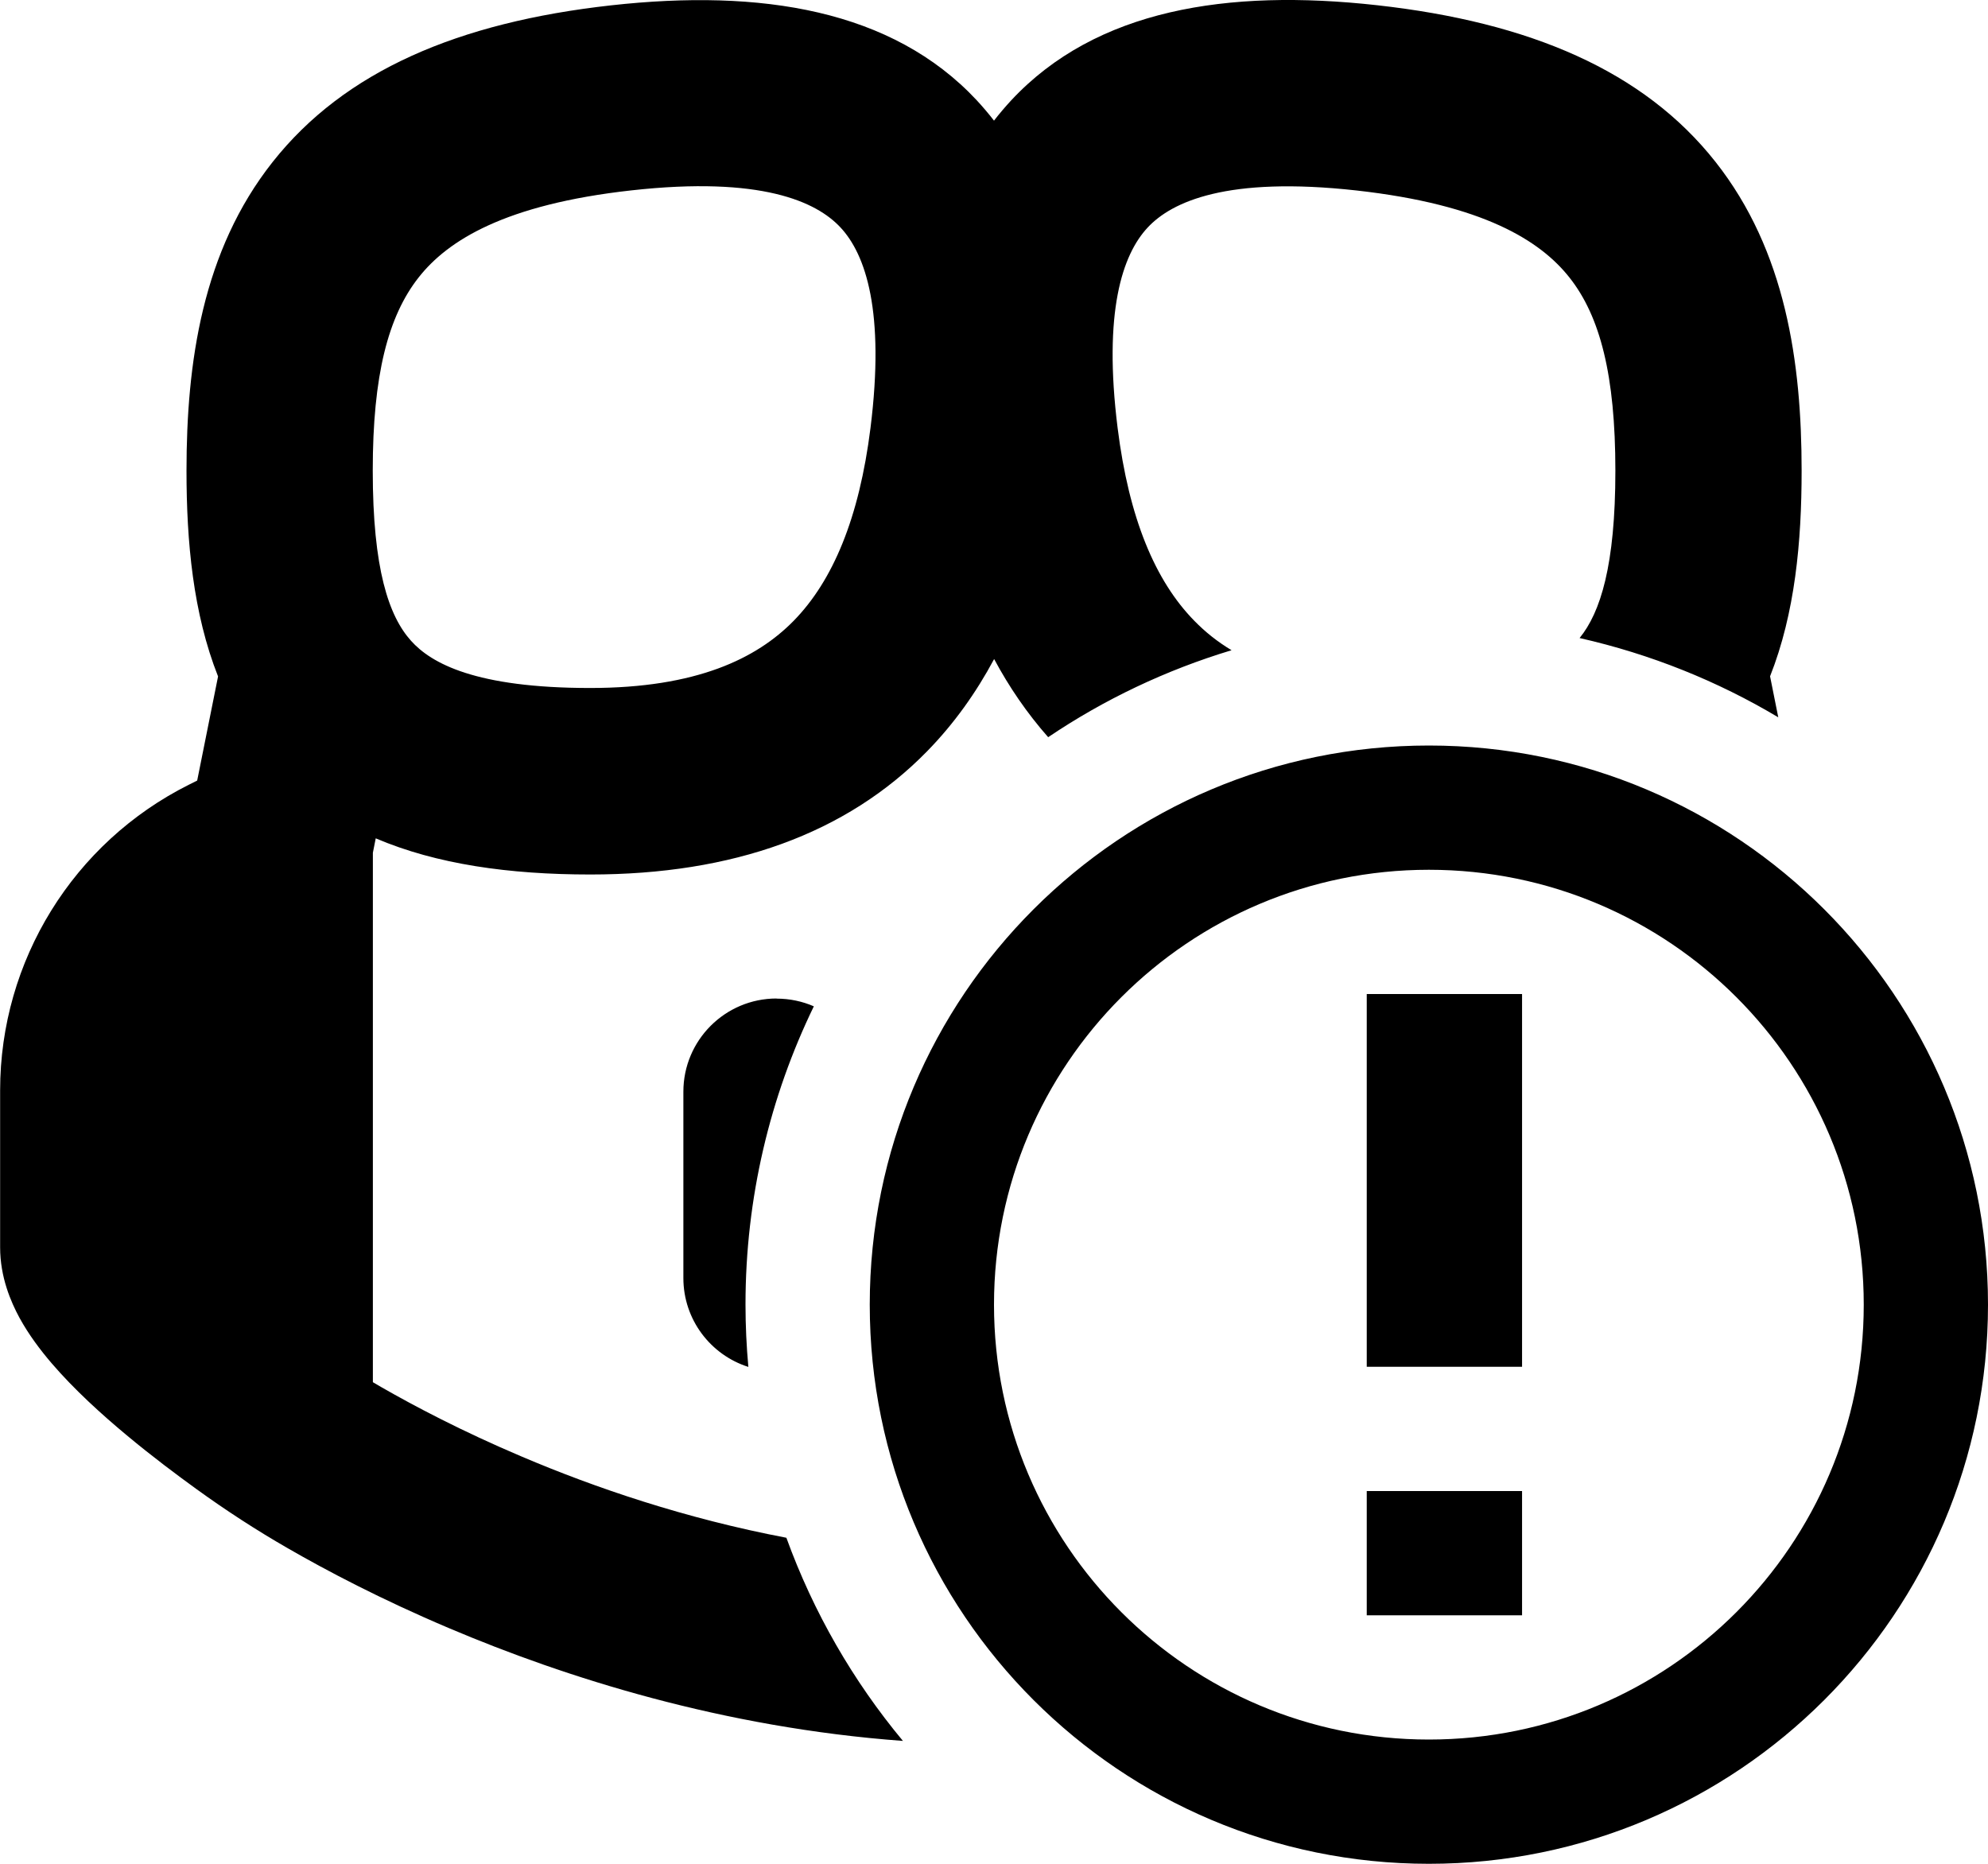
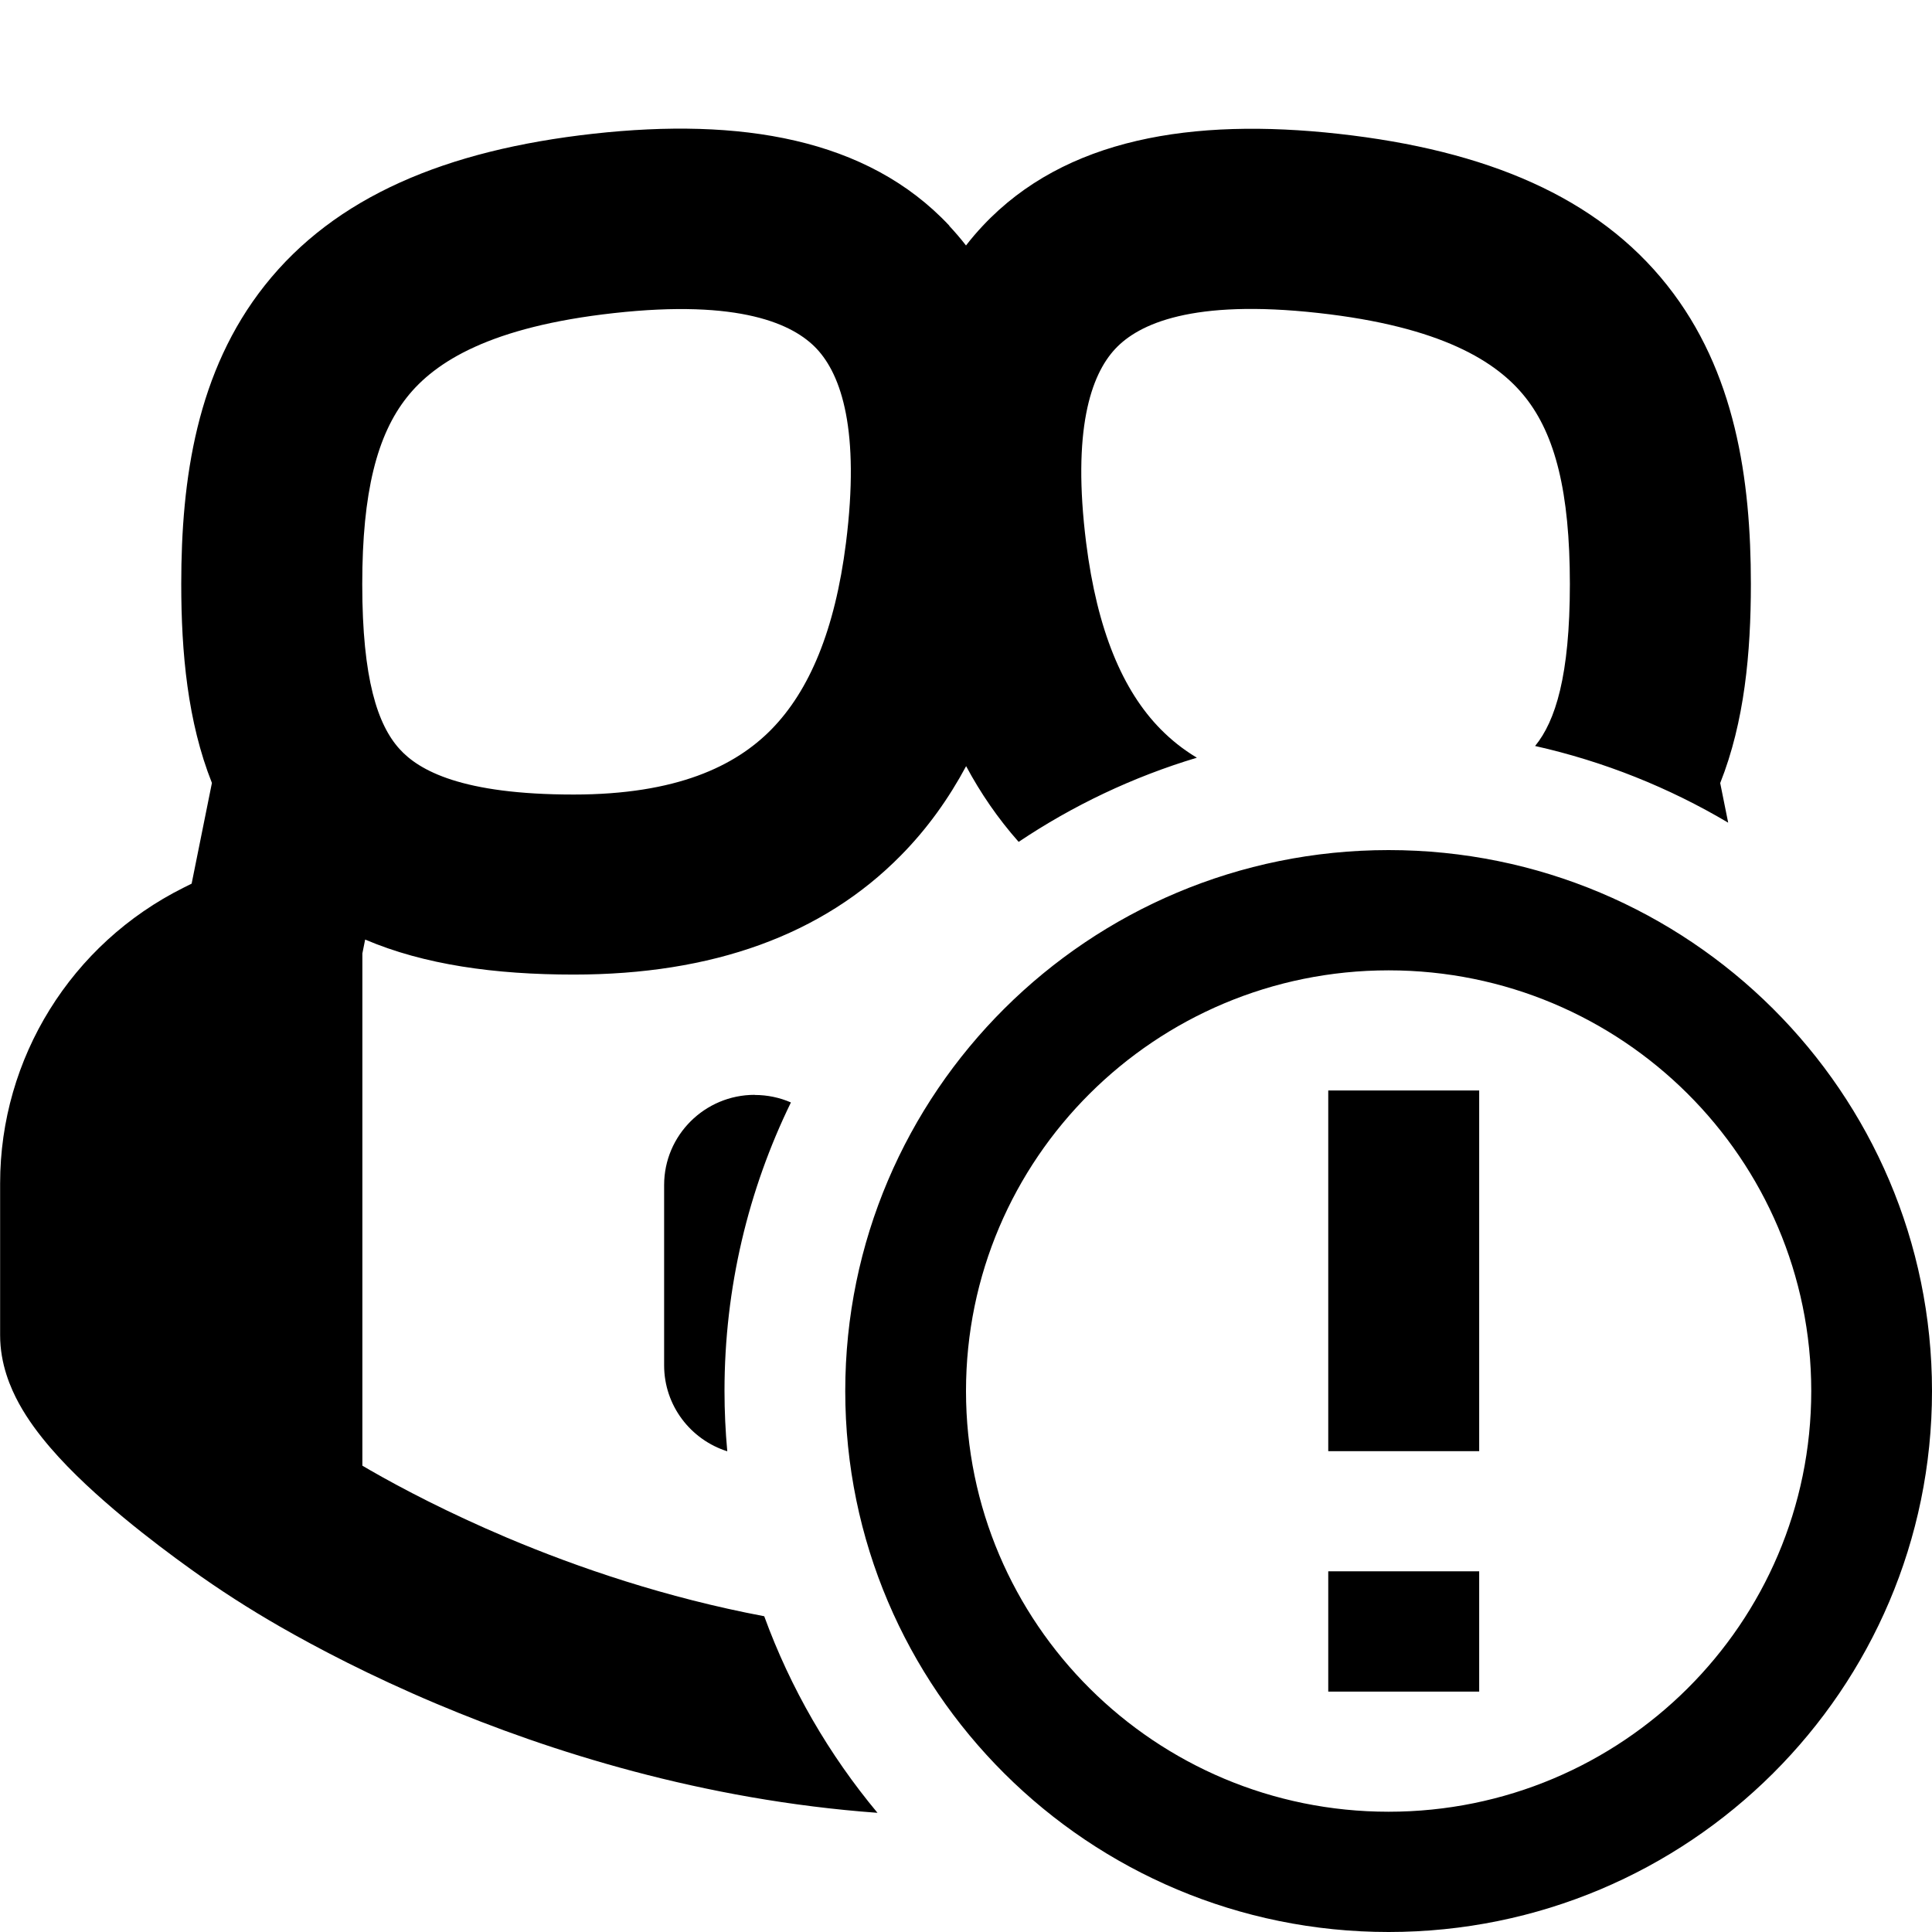
- <svg xmlns="http://www.w3.org/2000/svg" width="16" height="15" viewBox="0 0 16 15" fill="currentColor">
-   <path fill-rule="evenodd" clip-rule="evenodd" d="M7.861,0.807c0.049,0.053 0.096,0.108 0.139,0.164c0.043,-0.056 0.09,-0.111 0.139,-0.164c0.682,-0.731 1.738,-0.899 2.944,-0.765c1.23,0.137 2.146,0.528 2.724,1.261c0.565,0.716 0.693,1.614 0.693,2.485c0,0.572 -0.053,1.147 -0.254,1.655l0.066,0.33c-0.489,-0.292 -1.028,-0.509 -1.599,-0.638c0.168,-0.206 0.288,-0.585 0.288,-1.347c0,-0.766 -0.122,-1.242 -0.37,-1.555c-0.234,-0.296 -0.693,-0.586 -1.713,-0.7c-1.044,-0.116 -1.488,0.091 -1.681,0.298c-0.204,0.218 -0.359,0.678 -0.242,1.614c0.091,0.726 0.302,1.23 0.618,1.552c0.084,0.086 0.182,0.166 0.299,0.236c-0.53,0.16 -1.027,0.397 -1.476,0.7c-0.171,-0.194 -0.315,-0.405 -0.435,-0.629c-0.144,0.269 -0.321,0.519 -0.54,0.743c-0.65,0.664 -1.563,0.991 -2.71,0.991c-0.652,0 -1.237,-0.082 -1.727,-0.291l-0.023,0.116v4.261l0.065,0.038c0.263,0.151 0.65,0.356 1.134,0.561c0.59,0.251 1.315,0.498 2.129,0.653c0.218,0.601 0.537,1.153 0.938,1.635c-1.45,-0.107 -2.716,-0.51 -3.652,-0.907c-0.548,-0.232 -0.989,-0.465 -1.296,-0.642c-0.256,-0.147 -0.502,-0.307 -0.741,-0.48c-0.149,-0.108 -0.352,-0.259 -0.557,-0.43c-0.201,-0.167 -0.425,-0.37 -0.605,-0.58c-0.09,-0.105 -0.184,-0.229 -0.259,-0.366c-0.07,-0.129 -0.156,-0.328 -0.156,-0.567v-1.264c0,-1.042 0.589,-1.994 1.52,-2.46l0.066,-0.033l0.168,-0.838c-0.201,-0.508 -0.254,-1.083 -0.254,-1.655c0,-0.871 0.127,-1.769 0.693,-2.485c0.579,-0.733 1.494,-1.124 2.724,-1.261c1.206,-0.134 2.262,0.034 2.944,0.765zM6.25,8.037c0.107,0 0.208,0.022 0.3,0.062c-0.352,0.725 -0.55,1.54 -0.55,2.4c0,0.169 0.008,0.337 0.023,0.502c-0.303,-0.096 -0.523,-0.38 -0.523,-0.715v-1.5c0,-0.414 0.336,-0.75 0.75,-0.75zM6.764,1.83c-0.193,-0.207 -0.637,-0.414 -1.681,-0.298c-1.02,0.113 -1.48,0.404 -1.713,0.7c-0.247,0.313 -0.37,0.789 -0.37,1.555c0,0.792 0.129,1.171 0.308,1.37c0.162,0.181 0.519,0.38 1.442,0.38c0.854,0 1.339,-0.236 1.638,-0.541c0.315,-0.322 0.527,-0.826 0.618,-1.552c0.117,-0.936 -0.038,-1.396 -0.242,-1.614zM11.5,14c1.933,0 3.5,-1.567 3.5,-3.5c0,-1.933 -1.567,-3.5 -3.5,-3.5c-1.933,0 -3.5,1.567 -3.5,3.5c0,1.933 1.567,3.5 3.5,3.5zM7,10.5c0,-2.485 2.015,-4.5 4.5,-4.5c2.485,0 4.5,2.015 4.5,4.5c0,2.485 -2.015,4.5 -4.5,4.5c-2.485,0 -4.5,-2.015 -4.5,-4.5zM11,13v-1h1.25v1zM11,11v-3h1.25v3z" />
+ <svg xmlns="http://www.w3.org/2000/svg" width="16" height="16" viewBox="0 0 16 16" fill="currentColor">
+   <path fill-rule="evenodd" clip-rule="evenodd" d="M7.861,1.87c0.049,0.053 0.096,0.107 0.139,0.163c0.043,-0.056 0.09,-0.111 0.139,-0.163c0.682,-0.727 1.738,-0.895 2.944,-0.762c1.23,0.136 2.146,0.525 2.724,1.255c0.565,0.712 0.693,1.607 0.693,2.474c0,0.57 -0.053,1.142 -0.254,1.648l0.066,0.328c-0.489,-0.29 -1.028,-0.507 -1.599,-0.635c0.168,-0.205 0.288,-0.582 0.288,-1.341c0,-0.762 -0.122,-1.237 -0.37,-1.548c-0.234,-0.294 -0.693,-0.584 -1.713,-0.697c-1.044,-0.116 -1.488,0.09 -1.681,0.296c-0.204,0.217 -0.359,0.675 -0.242,1.607c0.091,0.723 0.302,1.225 0.618,1.545c0.084,0.085 0.182,0.165 0.299,0.235c-0.53,0.159 -1.027,0.396 -1.476,0.697c-0.171,-0.193 -0.315,-0.403 -0.435,-0.627c-0.144,0.268 -0.321,0.517 -0.54,0.739c-0.65,0.661 -1.563,0.987 -2.71,0.987c-0.652,0 -1.237,-0.081 -1.727,-0.29l-0.023,0.115v4.242l0.065,0.038c0.263,0.151 0.65,0.354 1.134,0.559c0.59,0.249 1.315,0.496 2.129,0.65c0.218,0.598 0.537,1.147 0.938,1.628c-1.45,-0.106 -2.716,-0.508 -3.652,-0.903c-0.548,-0.231 -0.989,-0.463 -1.296,-0.639c-0.256,-0.147 -0.502,-0.305 -0.741,-0.477c-0.149,-0.107 -0.352,-0.258 -0.557,-0.428c-0.201,-0.167 -0.425,-0.368 -0.605,-0.578c-0.09,-0.105 -0.184,-0.228 -0.259,-0.365c-0.07,-0.128 -0.156,-0.326 -0.156,-0.565l0,-1.258c0,-1.037 0.589,-1.985 1.52,-2.449l0.066,-0.033l0.168,-0.834c-0.201,-0.506 -0.254,-1.078 -0.254,-1.648c0,-0.867 0.127,-1.761 0.693,-2.474c0.579,-0.73 1.494,-1.119 2.724,-1.255c1.206,-0.133 2.262,0.034 2.944,0.762zM6.25,9.068c0.107,0 0.208,0.022 0.3,0.062c-0.352,0.722 -0.55,1.533 -0.55,2.389c0,0.169 0.008,0.336 0.023,0.5c-0.303,-0.096 -0.523,-0.378 -0.523,-0.712v-1.493c0,-0.412 0.336,-0.747 0.75,-0.747zM6.764,2.889c-0.193,-0.206 -0.637,-0.412 -1.681,-0.296c-1.02,0.113 -1.48,0.402 -1.713,0.697c-0.247,0.311 -0.37,0.786 -0.37,1.548c0,0.789 0.129,1.166 0.308,1.364c0.162,0.18 0.519,0.378 1.442,0.378c0.854,0 1.339,-0.235 1.638,-0.539c0.315,-0.321 0.527,-0.823 0.618,-1.545c0.117,-0.931 -0.038,-1.389 -0.242,-1.607zM11.5,15.004c1.933,0 3.5,-1.56 3.5,-3.484c0,-1.924 -1.567,-3.484 -3.5,-3.484c-1.933,0 -3.5,1.56 -3.5,3.484c0,1.924 1.567,3.484 3.5,3.484zM7,11.52c0,-2.474 2.015,-4.48 4.5,-4.48c2.485,0 4.5,2.006 4.5,4.48c0,2.474 -2.015,4.48 -4.5,4.48c-2.485,0 -4.5,-2.006 -4.5,-4.48zM11,14.009v-0.996h1.25v0.996zM11,12.018v-2.987h1.25v2.987z" />
</svg>
